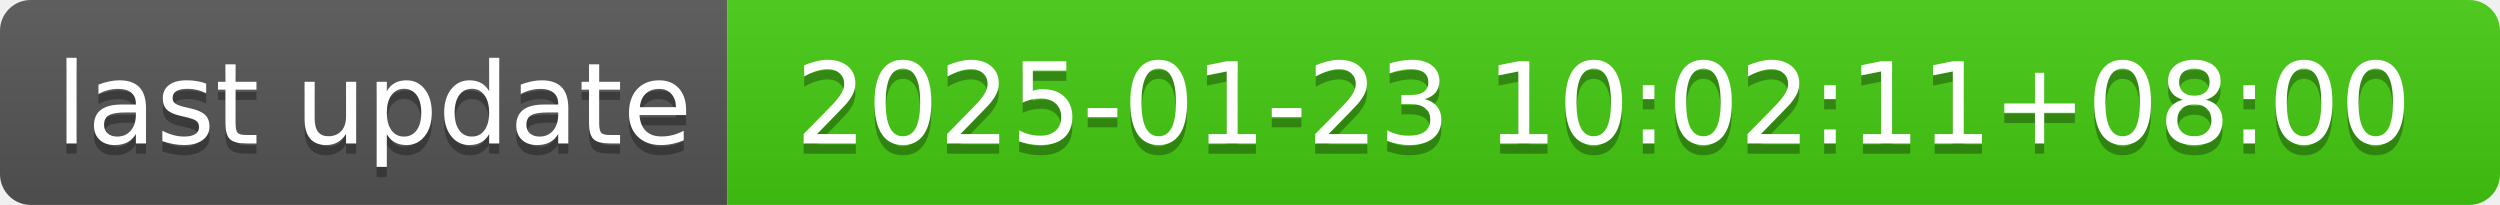
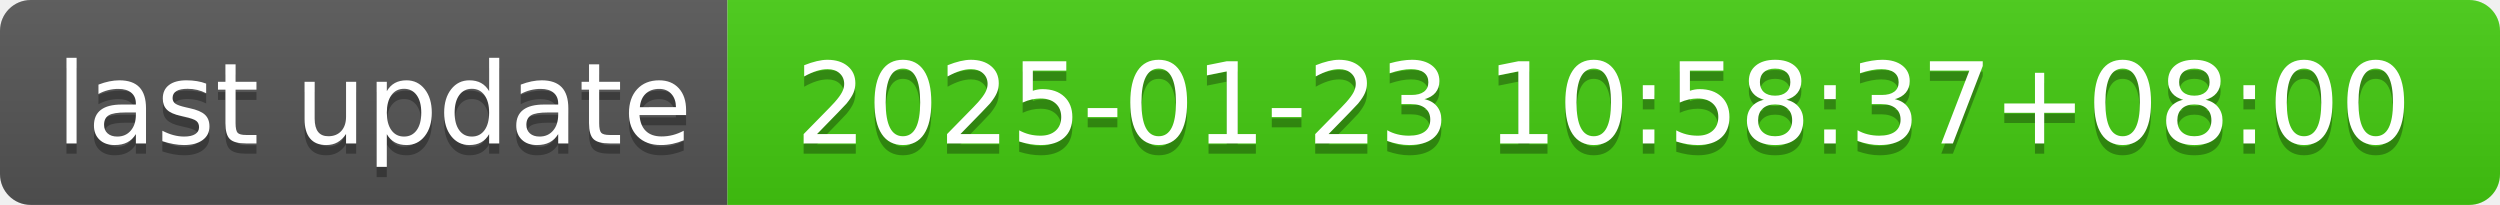
- <svg xmlns="http://www.w3.org/2000/svg" width="244" height="20" role="img" aria-label="last update: 2025-01-23 10:02:11+08:00">
+ <svg xmlns="http://www.w3.org/2000/svg" width="244" height="20" role="img" aria-label="last update: 2025-01-23 10:58:37+08:00">
  <linearGradient id="s" x2="0" y2="100%">
    <stop offset="0" stop-color="#bbb" stop-opacity=".1" />
    <stop offset="1" stop-opacity=".1" />
  </linearGradient>
  <clipPath id="r">
    <rect width="244" height="20" rx="3" fill="#fff" />
  </clipPath>
  <g clip-path="url(#r)">
    <rect width="71" height="20" fill="#555" />
    <rect x="71" width="173" height="20" fill="#4c1" />
    <rect width="244" height="20" fill="url(#s)" />
  </g>
  <g fill="#fff" text-anchor="middle" font-family="Verdana,Geneva,DejaVu Sans,sans-serif" text-rendering="geometricPrecision" font-size="110">
    <text aria-hidden="true" x="365" y="150" fill="#010101" fill-opacity=".3" transform="scale(.1)" textLength="610">last update</text>
    <text x="365" y="140" transform="scale(.1)" fill="#fff" textLength="610">last update</text>
-     <text aria-hidden="true" x="1565" y="150" fill="#010101" fill-opacity=".3" transform="scale(.1)" textLength="1630">2025-01-23 10:02:11+08:00</text>
-     <text x="1565" y="140" transform="scale(.1)" fill="#fff" textLength="1630">2025-01-23 10:02:11+08:00</text>
+     <text aria-hidden="true" x="1565" y="150" fill="#010101" fill-opacity=".3" transform="scale(.1)" textLength="1630">2025-01-23 10:58:37+08:00</text>
+     <text x="1565" y="140" transform="scale(.1)" fill="#fff" textLength="1630">2025-01-23 10:58:37+08:00</text>
  </g>
</svg>
